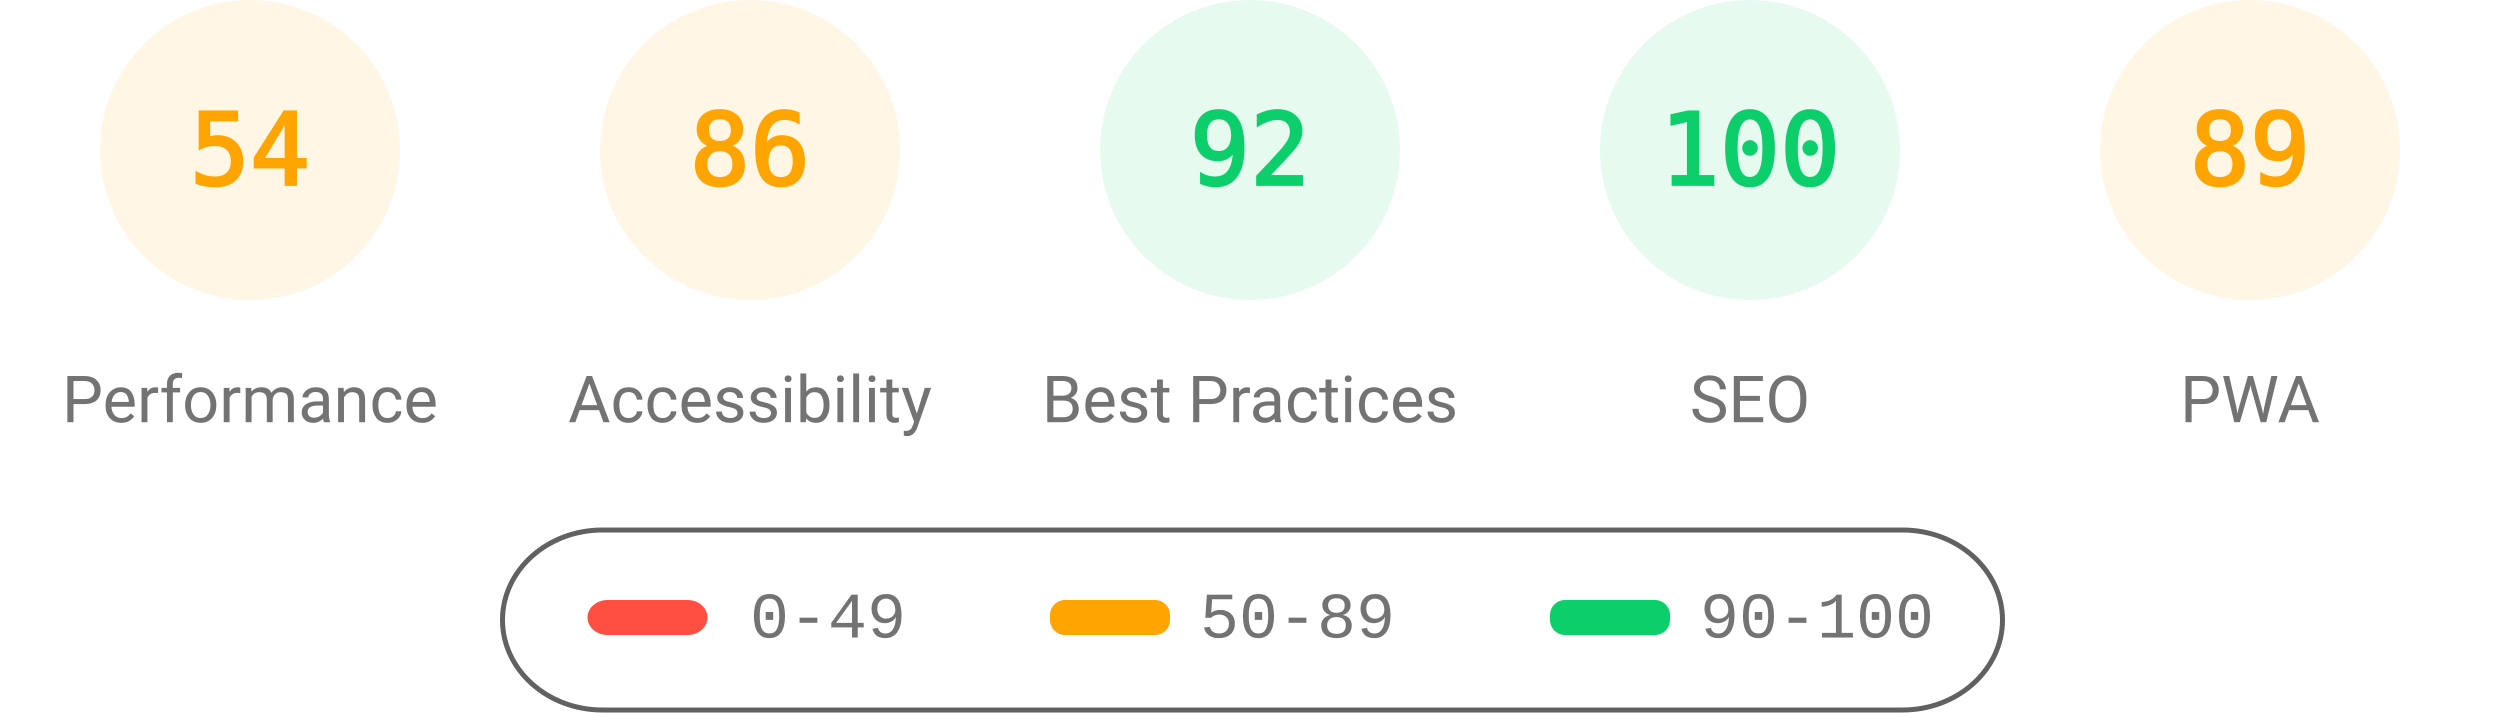
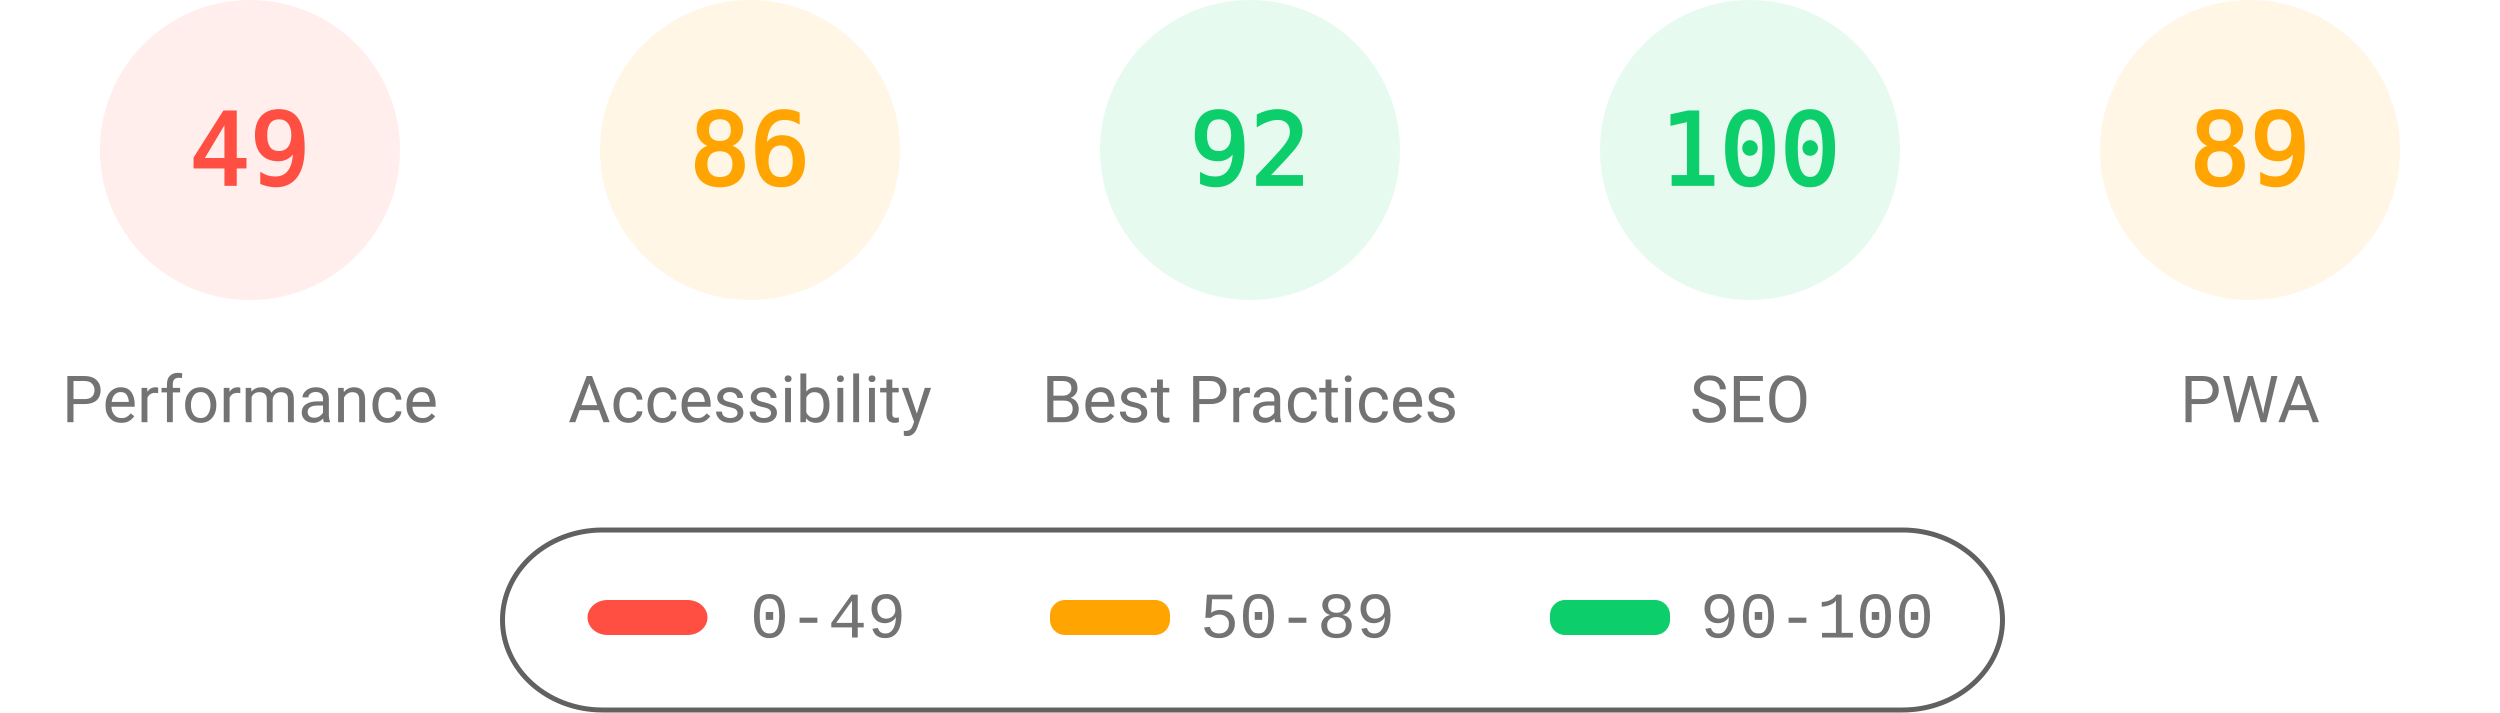
<svg xmlns="http://www.w3.org/2000/svg" fill="none" width="1000" height="285">
  <style>.gauge-base{opacity:.1}.gauge-arc{fill:none;animation-delay:250ms;stroke-linecap:round;transform:rotate(-90deg);transform-origin:100px 60px;animation:load-gauge 1s ease forwards}.guage-text{font-size:40px;font-family:monospace;text-align:center}.guage-red{color:#ff4e42;fill:#ff4e42;stroke:#ff4e42}.guage-orange{color:#ffa400;fill:#ffa400;stroke:#ffa400}.guage-green{color:#0cce6b;fill:#0cce6b;stroke:#0cce6b}.guage-undefined{color:#5c5c5c;fill:#5c5c5c;stroke:#5c5c5c}.guage-title{color:#737373;fill:#737373;stroke:none;font-size:26px;line-height:26px;font-family:Roboto,Halvetica,Arial,sans-serif}@keyframes load-gauge{from{stroke-dasharray:0 352.858}}</style>
-   <svg class="guage-div guage-perf guage-orange" viewBox="0 0 200 200" width="200" height="200">
+   <svg class="guage-div guage-perf guage-red" viewBox="0 0 200 200" width="200" height="200">
    <circle class="gauge-base" r="56" cx="100" cy="60" stroke-width="8" />
-     <circle class="gauge-arc guage-arc-1" r="56" cx="100" cy="60" stroke-width="8" style="stroke-dasharray:190.003,351.858" />
-     <text class="guage-text" x="100" y="60" alignment-baseline="central" dominant-baseline="central" text-anchor="middle">54</text>
+     <circle class="gauge-arc guage-arc-1" r="56" cx="100" cy="60" stroke-width="8" style="stroke-dasharray:172.41,351.858" />
+     <text class="guage-text" x="100" y="60" alignment-baseline="central" dominant-baseline="central" text-anchor="middle">49</text>
    <text class="guage-title" x="100" y="160" alignment-baseline="central" dominant-baseline="central" text-anchor="middle">Performance</text>
  </svg>
  <svg class="guage-div guage-acc guage-orange" viewBox="0 0 200 200" width="200" height="200" x="200">
    <circle class="gauge-base" r="56" cx="100" cy="60" stroke-width="8" />
    <circle class="gauge-arc guage-arc-2" r="56" cx="100" cy="60" stroke-width="8" style="stroke-dasharray:302.598,351.858" />
    <text class="guage-text" x="100" y="60" alignment-baseline="central" dominant-baseline="central" text-anchor="middle">86</text>
    <text class="guage-title" x="100" y="160" alignment-baseline="central" dominant-baseline="central" text-anchor="middle">Accessibility</text>
  </svg>
  <svg class="guage-div guage-best guage-green" viewBox="0 0 200 200" width="200" height="200" x="400">
    <circle class="gauge-base" r="56" cx="100" cy="60" stroke-width="8" />
    <circle class="gauge-arc guage-arc-3" r="56" cx="100" cy="60" stroke-width="8" style="stroke-dasharray:323.709,351.858" />
    <text class="guage-text" x="100" y="60" alignment-baseline="central" dominant-baseline="central" text-anchor="middle">92</text>
    <text class="guage-title" x="100" y="160" alignment-baseline="central" dominant-baseline="central" text-anchor="middle">Best Practices</text>
  </svg>
  <svg class="guage-div guage-seo guage-green" viewBox="0 0 200 200" width="200" height="200" x="600">
    <circle class="gauge-base" r="56" cx="100" cy="60" stroke-width="8" />
    <circle class="gauge-arc guage-arc-4" r="56" cx="100" cy="60" stroke-width="8" style="stroke-dasharray:351.858,351.858" />
    <text class="guage-text" x="100" y="60" alignment-baseline="central" dominant-baseline="central" text-anchor="middle">100</text>
    <text class="guage-title" x="100" y="160" alignment-baseline="central" dominant-baseline="central" text-anchor="middle">SEO</text>
  </svg>
  <svg class="guage-div guage-pwa guage-orange" viewBox="0 0 200 200" width="200" height="200" x="800">
    <circle class="gauge-base" r="56" cx="100" cy="60" stroke-width="8" />
    <circle class="gauge-arc guage-arc-4" r="56" cx="100" cy="60" stroke-width="8" style="stroke-dasharray:313.154,351.858" />
    <text class="guage-text" x="100" y="60" alignment-baseline="central" dominant-baseline="central" text-anchor="middle">89</text>
    <text class="guage-title" x="100" y="160" alignment-baseline="central" dominant-baseline="central" text-anchor="middle">PWA</text>
  </svg>
  <svg width="604" height="76" x="200" y="210">
    <path fill="none" id="canvas_background" d="M-1-1h604v80H-1z" />
    <rect fill-opacity="0" stroke="#616161" stroke-width="2" rx="40" id="svg_2" height="72" width="600" y="2" x="1" fill="#000" />
    <rect stroke="#000" rx="8" id="svg_3" height="14" width="48" y="30" x="35" stroke-opacity="null" stroke-width="0" fill="#ff4e42" />
    <rect stroke="#000" rx="6" id="svg_4" height="14" width="48" y="30" x="220" stroke-opacity="null" stroke-width="0" fill="#ffa400" />
    <rect stroke="#000" rx="6" id="svg_5" height="14" width="48" y="30" x="420" stroke-opacity="null" stroke-width="0" fill="#0cce6b" />
    <text xml:space="preserve" text-anchor="start" font-family="'Courier New', Courier, monospace" font-size="26" id="svg_6" y="45" x="100" stroke-opacity="null" stroke-width="0" stroke="#000" fill="#737373">0-49</text>
    <text xml:space="preserve" text-anchor="start" font-family="'Courier New', Courier, monospace" font-size="26" id="svg_7" y="45" x="280" stroke-opacity="null" stroke-width="0" stroke="#000" fill="#737373">50-89</text>
    <text xml:space="preserve" text-anchor="start" font-family="'Courier New', Courier, monospace" font-size="26" id="svg_8" y="45" x="480" stroke-opacity="null" stroke-width="0" stroke="#000" fill="#737373">90-100</text>
  </svg>
</svg>
